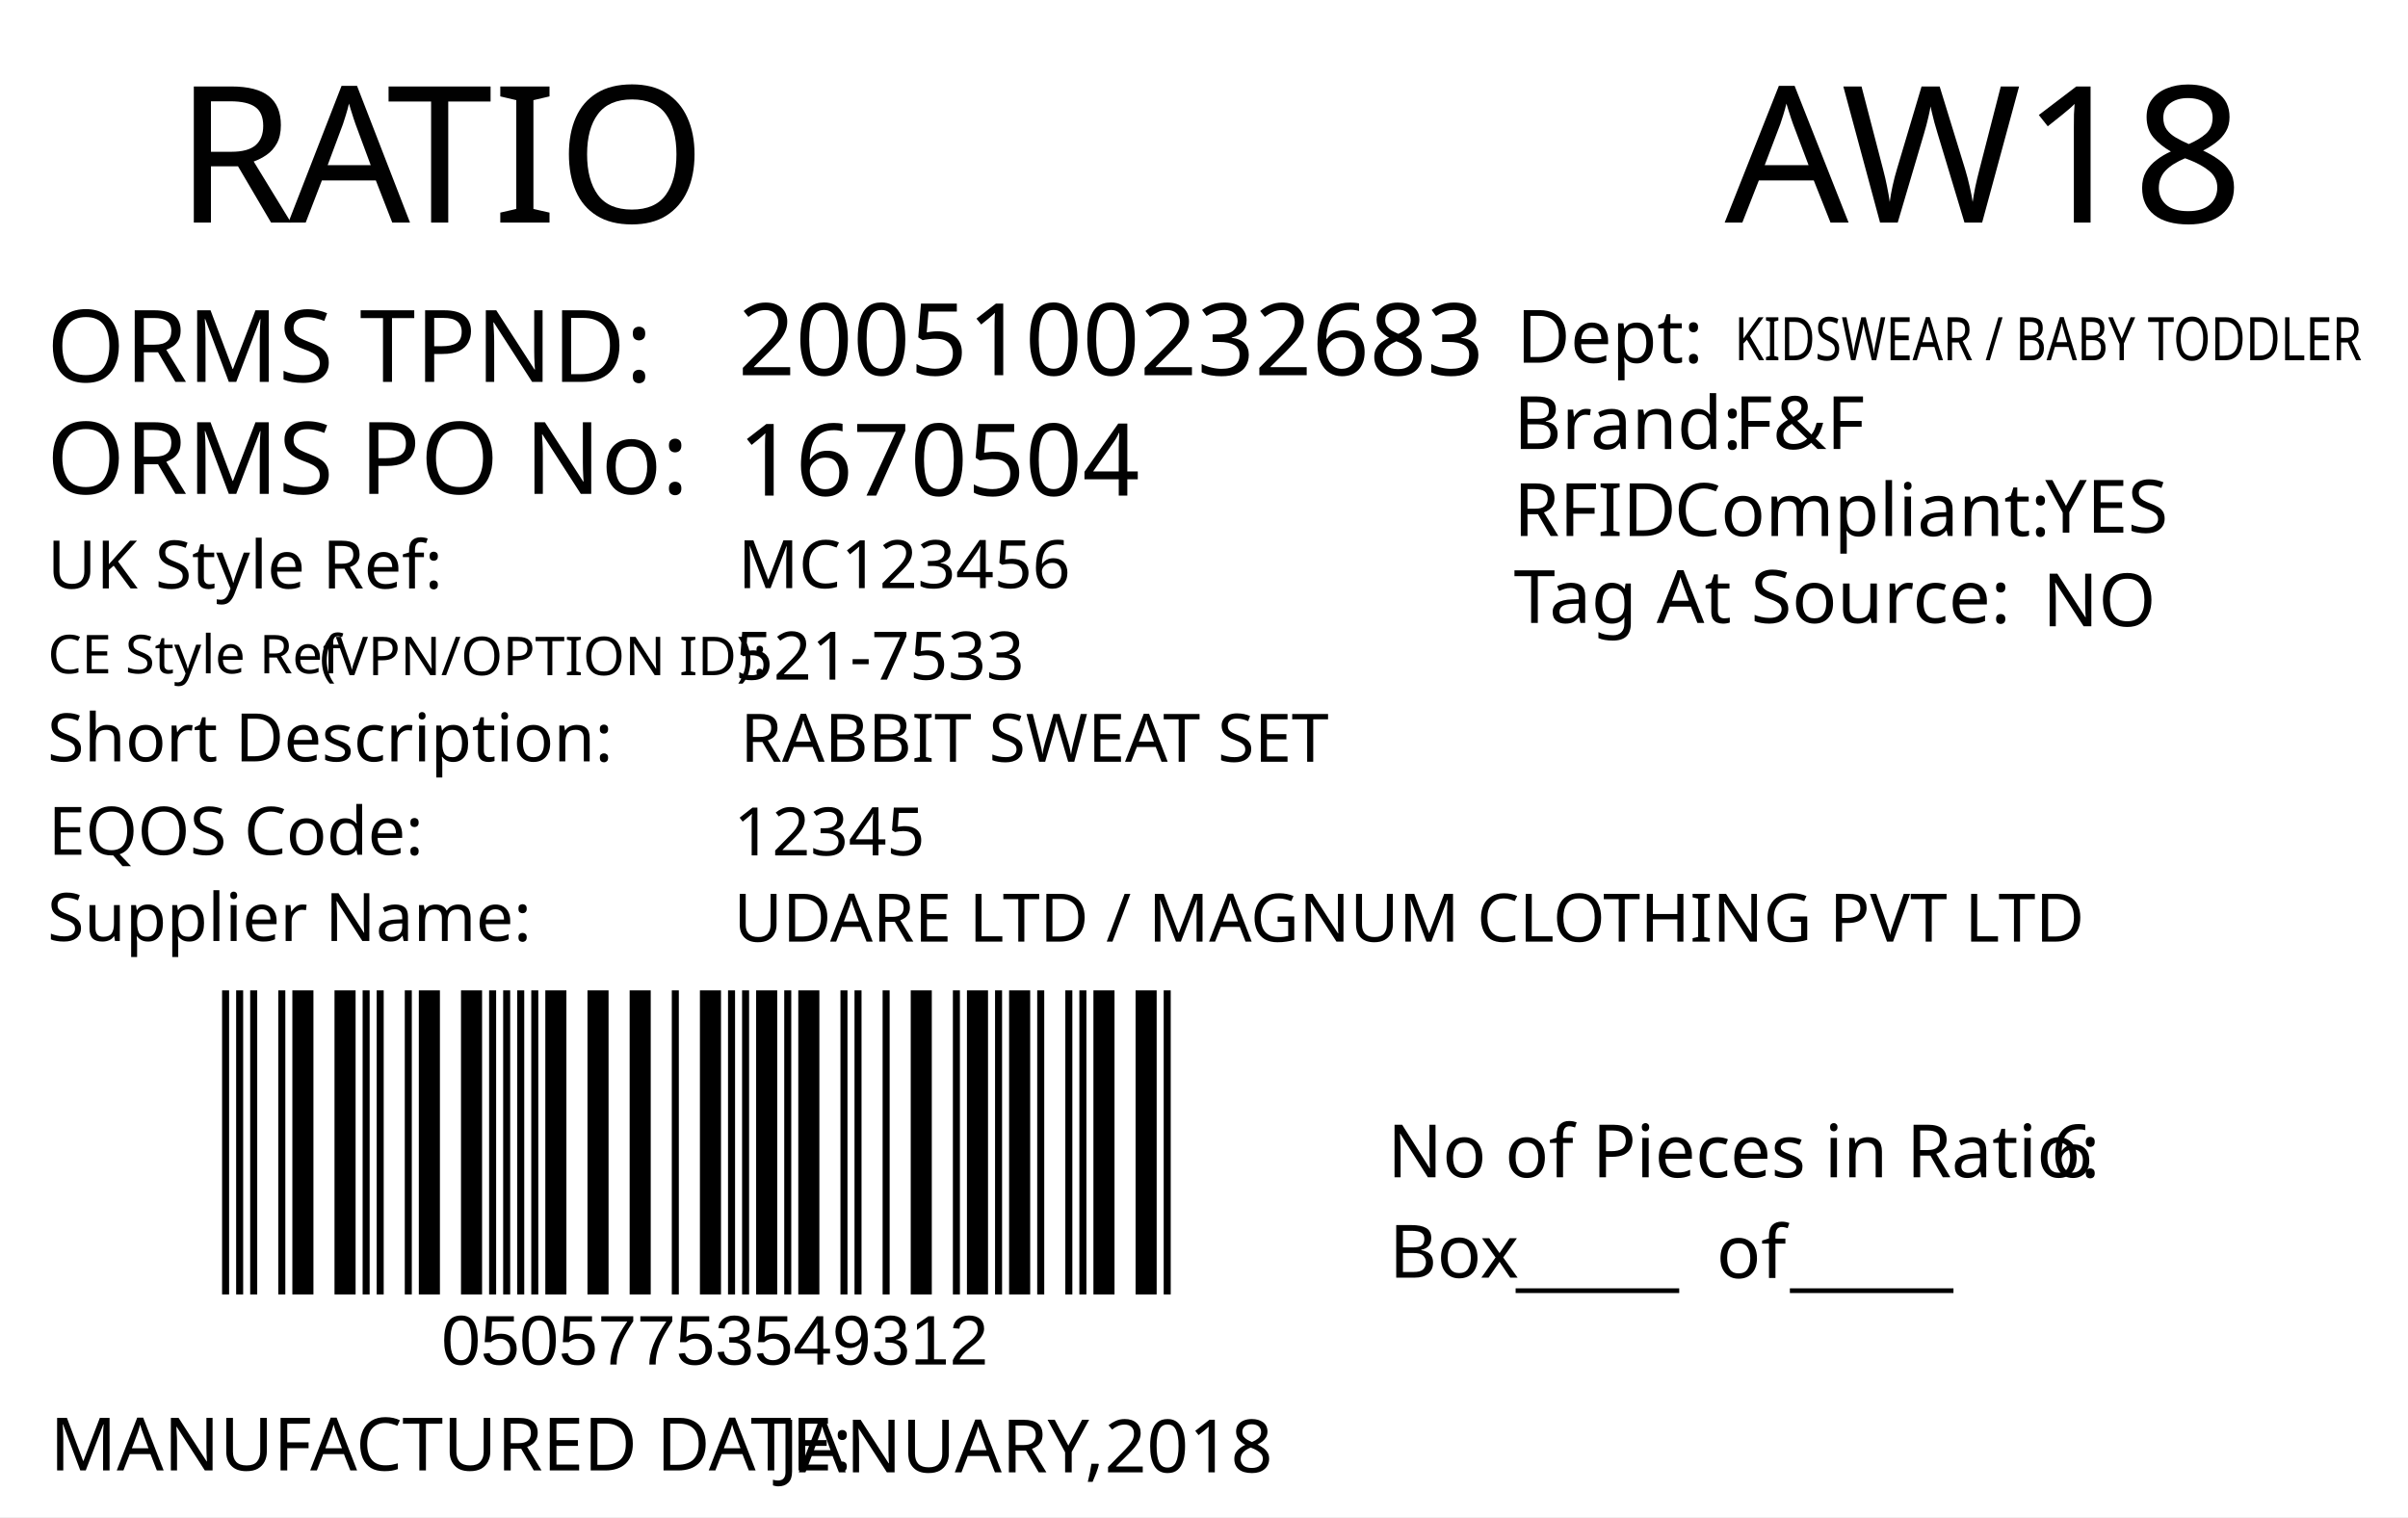
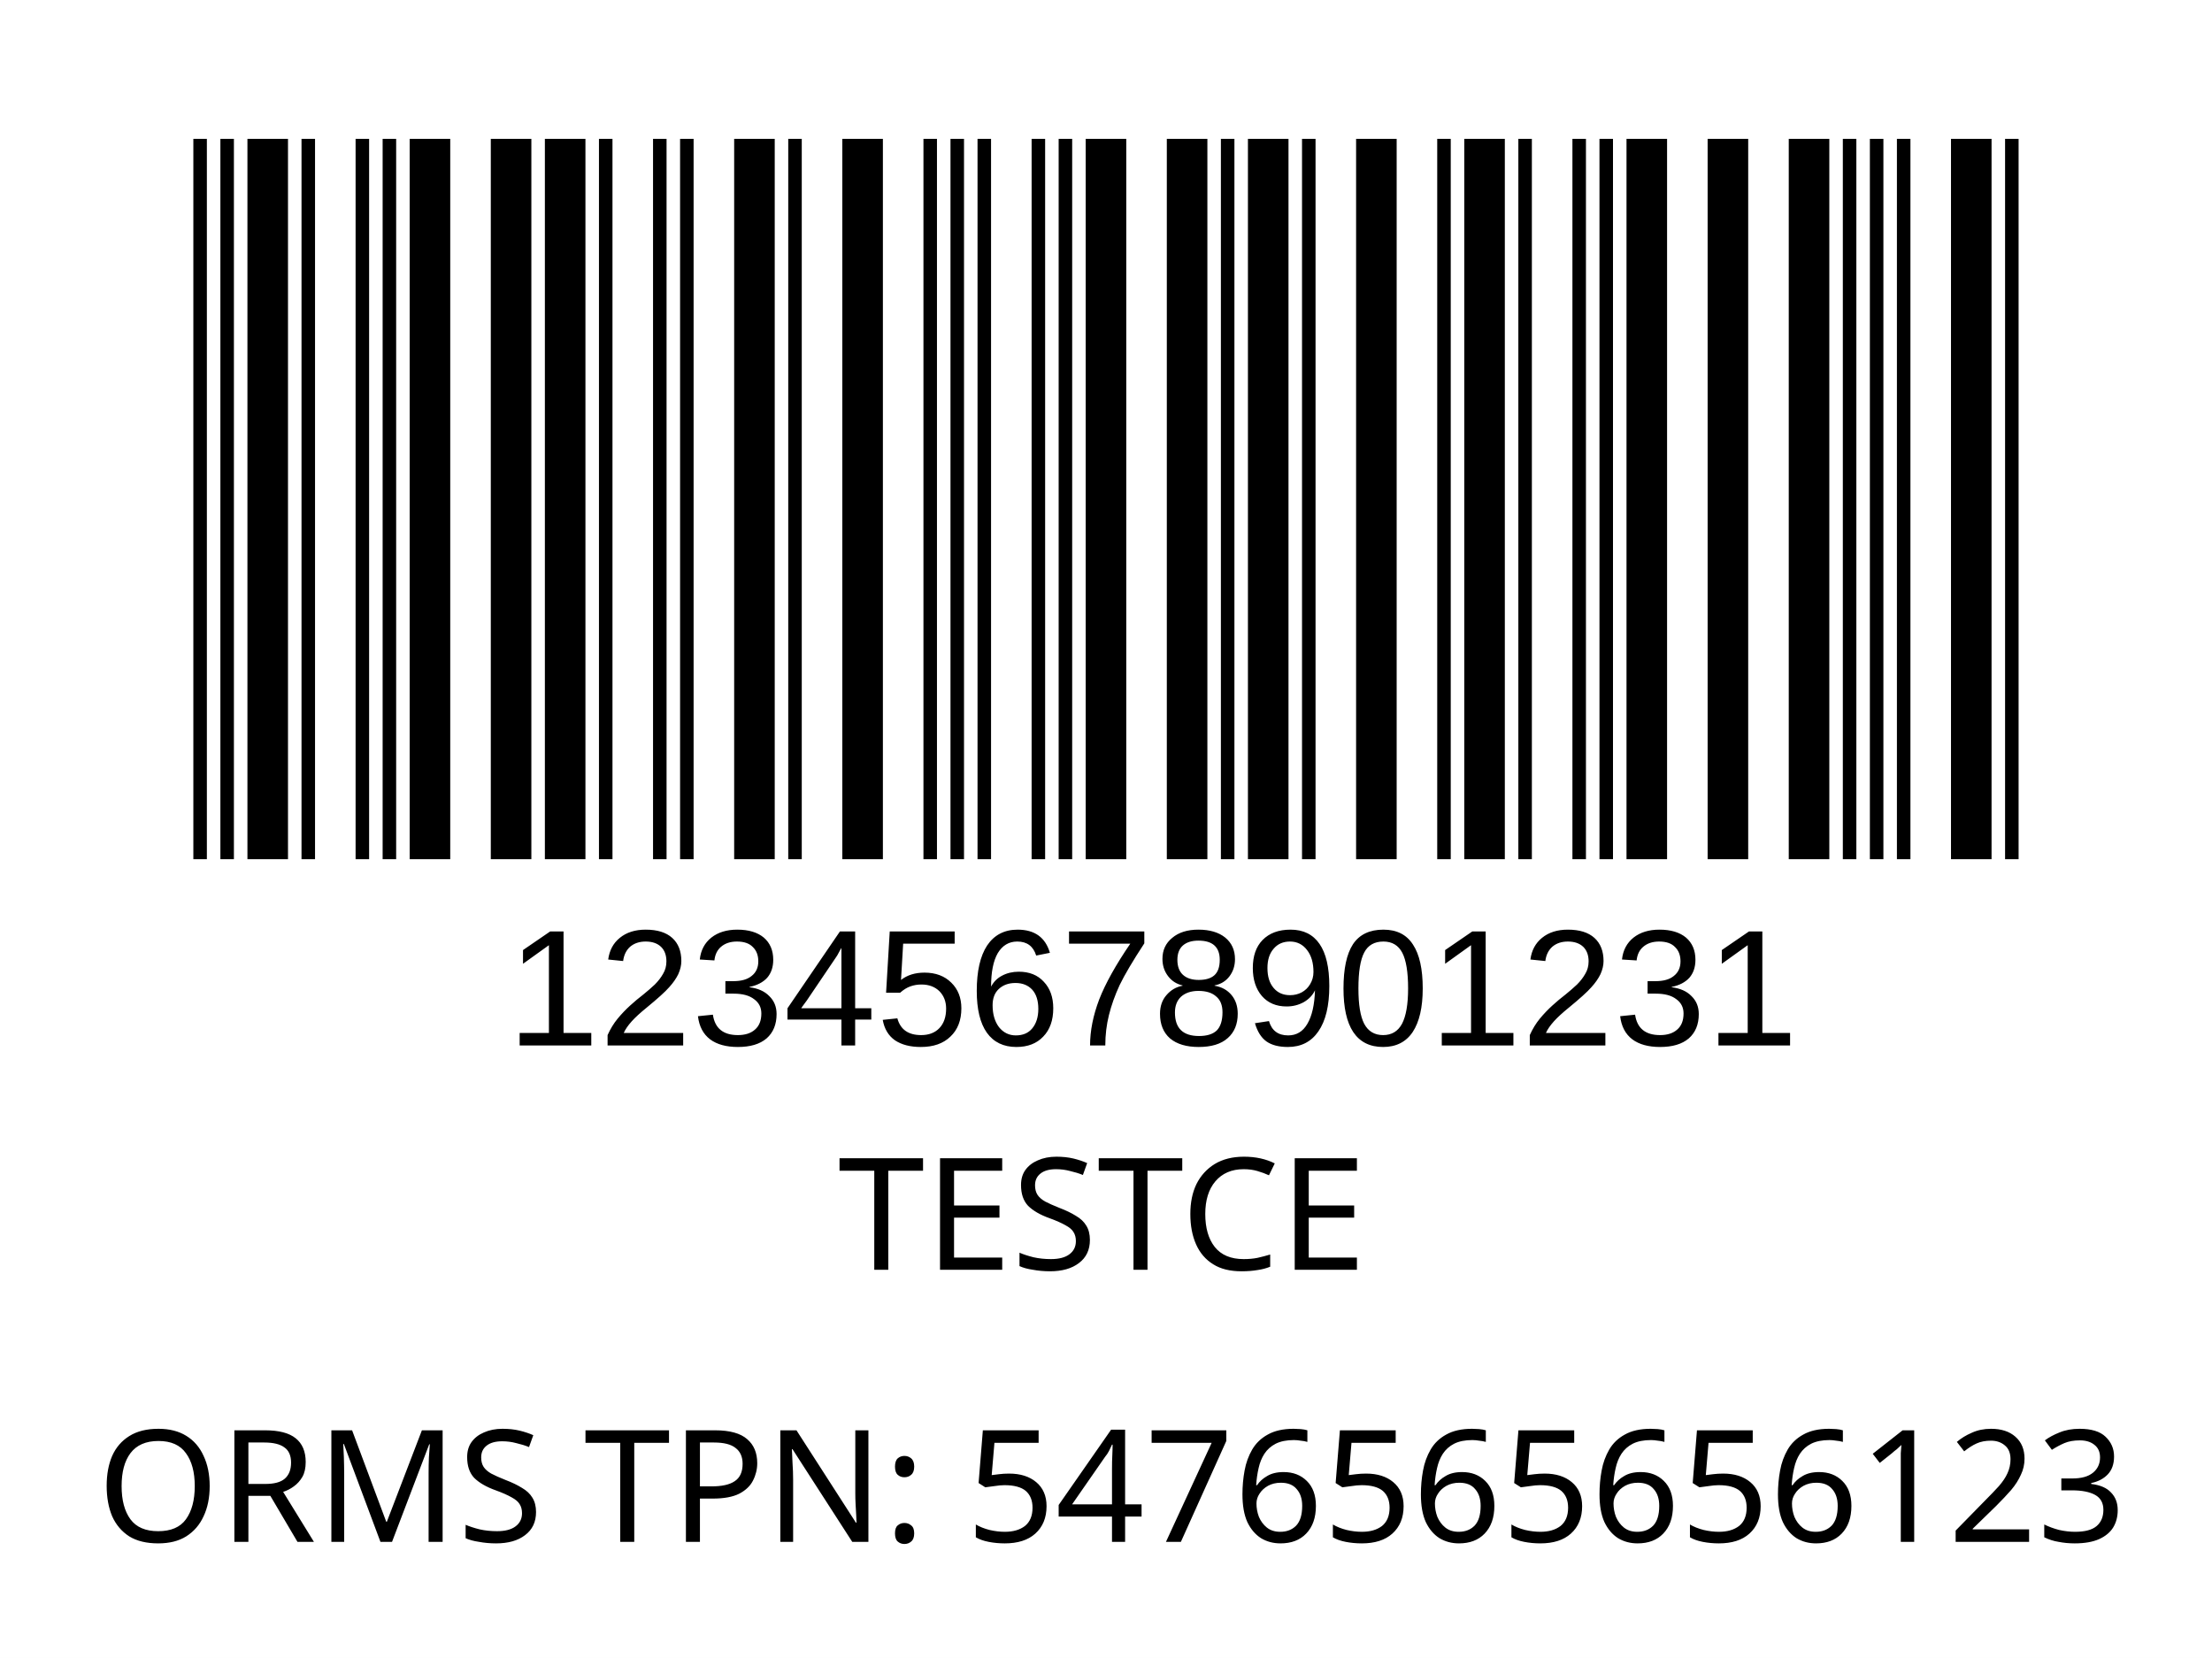
- <svg xmlns="http://www.w3.org/2000/svg" version="1.1" id="Layer_1" x="0px" y="0px" viewBox="0 0 360 226.8" style="enable-background:new 0 0 360 226.8;" xml:space="preserve">
-   <g>
-     <rect y="0" style="fill:#FFFFFF;" width="360" height="226.8" />
-   </g>
-   <g>
-     <text transform="matrix(1 0 0 1 26.2101 33.2706)" style="fill:#010101; font-family:'FranklinGothicBT-RomanCondensed', FrankGoth Cn BT; font-size:28.5px;">R</text>
-     <text transform="matrix(1 0 0 1 43.1101 33.2706)" style="fill:#010101; font-family:'FranklinGothicBT-RomanCondensed', FrankGoth Cn BT; font-size:28.5px;">A</text>
-     <text transform="matrix(1 0 0 1 57.8101 33.2706)" style="fill:#010101; font-family:'FranklinGothicBT-RomanCondensed', FrankGoth Cn BT; font-size:28.5px;">TIO</text>
-   </g>
-   <text transform="matrix(0.9824 0 0 1 207.4434 176.0099)" style="fill:#010101; font-family:'FranklinGothicBT-RomanCondensed', FrankGoth Cn BT; font-size:11px;">No of Pieces in Ratio:</text>
-   <text transform="matrix(1 0 0 1 207.6777 191.0099)" style="fill:#010101; font-family:'FranklinGothicBT-RomanCondensed', FrankGoth Cn BT; font-size:11px;">Box</text>
-   <text transform="matrix(0.9824 0 0 1 306.6689 176.0099)" style="fill:#010101; font-family:'FranklinGothicBT-RomanCondensed', FrankGoth Cn BT; font-size:11px;" id="pieces_in_ratio">6</text>
-   <text transform="matrix(1.0186 0 0 1 257.8419 33.272)" style="font-family:'FranklinGothicBT-RomanCondensed', FrankGoth Cn BT; font-size:28.5px;" id="season_code">AW18</text>
-   <g width="391" height="178" transform="matrix(0.3625 0 0 0.2548 30 129.001)" id="barcode">
-     <svg id="ean-13" width="408.900px" height="328.02px" x="0px" y="0px" viewBox="0 0 463 222" version="1.1" font-size="30px" font-family="frankgothcnbt" style="transform: translate(0px, 0px);">
-       <rect x="0" y="0" width="463" height="222" style="fill:#ffffff;" />
+ <svg xmlns="http://www.w3.org/2000/svg" version="1.1" id="Layer_1" x="0px" y="0px" viewBox="0 0 113.4 85" style="enable-background:new 0 0 113.4 85;" xml:space="preserve">
+   <rect style="fill:#FFFFFF;" width="113.4" height="85" />
+   <rect x="-241.2" y="-321.7" style="fill:none;" width="595.3" height="841.9" />
+   <text text-anchor="middle" transform="matrix(1, 0, 0, 1, 56.5, 65.1)" style="font-family:'FranklinGothicBT-RomanCondensed', FrankGoth Cn BT; font-size:8px;" id="description">TESTCE</text>
+   <text text-anchor="middle" transform="matrix(1 0 0 1 56.5 71.3)" style="font-family:'FranklinGothicBT-RomanCondensed', FrankGoth Cn BT; font-size:8px;" id="description1" />
+   <g width="391" height="178" transform="matrix(0.2356 0 0 0.207 7.8 -8.3654)" id="barcode">
+     <svg id="ean-13" width="415.100px" height="328.02px" x="0px" y="0px" viewBox="0 0 463 219" version="1.1" font-size="30px" font-family="frankgothcnbt" style="transform: translate(0px, 0px);">
+       <rect x="0" y="0" width="463" height="219" style="fill:#ffffff;" />
      <g transform="translate(10, 10)" style="fill:#000000;">
-         <rect x="0" y="0" width="3.281" height="202" />
-         <rect x="6.563" y="0" width="3.281" height="202" />
-         <rect x="13.126" y="0" width="3.281" height="202" />
-         <rect x="26.252" y="0" width="3.281" height="202" />
-         <rect x="32.815" y="0" width="9.844" height="202" />
-         <rect x="52.504" y="0" width="9.844" height="202" />
-         <rect x="65.63" y="0" width="3.281" height="202" />
-         <rect x="72.193" y="0" width="3.281" height="202" />
-         <rect x="85.318" y="0" width="3.281" height="202" />
-         <rect x="91.881" y="0" width="9.844" height="202" />
-         <rect x="111.57" y="0" width="9.844" height="202" />
-         <rect x="124.696" y="0" width="3.281" height="202" />
-         <rect x="131.259" y="0" width="3.281" height="202" />
-         <rect x="137.822" y="0" width="3.281" height="202" />
-         <rect x="144.385" y="0" width="3.281" height="202" />
-         <rect x="150.948" y="0" width="9.844" height="202" />
-         <rect x="170.637" y="0" width="9.844" height="202" />
-         <rect x="190.326" y="0" width="9.844" height="202" />
-         <rect x="210.015" y="0" width="3.281" height="202" />
-         <rect x="223.141" y="0" width="9.844" height="202" />
-         <rect x="236.267" y="0" width="3.281" height="202" />
-         <rect x="242.83" y="0" width="3.281" height="202" />
-         <rect x="249.392" y="0" width="9.844" height="202" />
-         <rect x="262.518" y="0" width="3.281" height="202" />
-         <rect x="269.081" y="0" width="9.844" height="202" />
-         <rect x="288.77" y="0" width="3.281" height="202" />
-         <rect x="295.333" y="0" width="3.281" height="202" />
-         <rect x="308.459" y="0" width="3.281" height="202" />
-         <rect x="321.585" y="0" width="9.844" height="202" />
-         <rect x="341.274" y="0" width="3.281" height="202" />
-         <rect x="347.837" y="0" width="9.844" height="202" />
-         <rect x="360.963" y="0" width="3.281" height="202" />
-         <rect x="367.526" y="0" width="9.844" height="202" />
-         <rect x="380.652" y="0" width="3.281" height="202" />
-         <rect x="393.778" y="0" width="3.281" height="202" />
-         <rect x="400.341" y="0" width="3.281" height="202" />
-         <rect x="406.904" y="0" width="9.844" height="202" />
-         <rect x="426.592" y="0" width="9.844" height="202" />
-         <rect x="439.718" y="0" width="3.281" height="202" />
+         <rect x="0" y="0" width="3.281" height="199" />
+         <rect x="6.563" y="0" width="3.281" height="199" />
+         <rect x="13.126" y="0" width="9.844" height="199" />
+         <rect x="26.252" y="0" width="3.281" height="199" />
+         <rect x="39.378" y="0" width="3.281" height="199" />
+         <rect x="45.941" y="0" width="3.281" height="199" />
+         <rect x="52.504" y="0" width="9.844" height="199" />
+         <rect x="72.193" y="0" width="9.844" height="199" />
+         <rect x="85.318" y="0" width="9.844" height="199" />
+         <rect x="98.444" y="0" width="3.281" height="199" />
+         <rect x="111.57" y="0" width="3.281" height="199" />
+         <rect x="118.133" y="0" width="3.281" height="199" />
+         <rect x="131.259" y="0" width="9.844" height="199" />
+         <rect x="144.385" y="0" width="3.281" height="199" />
+         <rect x="157.511" y="0" width="9.844" height="199" />
+         <rect x="177.2" y="0" width="3.281" height="199" />
+         <rect x="183.763" y="0" width="3.281" height="199" />
+         <rect x="190.326" y="0" width="3.281" height="199" />
+         <rect x="203.452" y="0" width="3.281" height="199" />
+         <rect x="210.015" y="0" width="3.281" height="199" />
+         <rect x="216.578" y="0" width="9.844" height="199" />
+         <rect x="236.267" y="0" width="9.844" height="199" />
+         <rect x="249.392" y="0" width="3.281" height="199" />
+         <rect x="255.955" y="0" width="9.844" height="199" />
+         <rect x="269.081" y="0" width="3.281" height="199" />
+         <rect x="282.207" y="0" width="9.844" height="199" />
+         <rect x="301.896" y="0" width="3.281" height="199" />
+         <rect x="308.459" y="0" width="9.844" height="199" />
+         <rect x="321.585" y="0" width="3.281" height="199" />
+         <rect x="334.711" y="0" width="3.281" height="199" />
+         <rect x="341.274" y="0" width="3.281" height="199" />
+         <rect x="347.837" y="0" width="9.844" height="199" />
+         <rect x="367.526" y="0" width="9.844" height="199" />
+         <rect x="387.215" y="0" width="9.844" height="199" />
+         <rect x="400.341" y="0" width="3.281" height="199" />
+         <rect x="406.904" y="0" width="3.281" height="199" />
+         <rect x="413.466" y="0" width="3.281" height="199" />
+         <rect x="426.592" y="0" width="9.844" height="199" />
+         <rect x="439.718" y="0" width="3.281" height="199" />
      </g>
    </svg>
  </g>
-   <text transform="matrix(1 0 0 1 226.6045 191.6242)" style="font-family:'FranklinGothicBT-RomanCondensed', FrankGoth Cn BT; font-size:11px;">_____</text>
-   <text transform="matrix(1 0 0 1 267.6045 191.6242)" style="font-family:'FranklinGothicBT-RomanCondensed', FrankGoth Cn BT; font-size:11px;">_____</text>
-   <text transform="matrix(1 0 0 1 256.6045 191.0617)" style="font-family:'FranklinGothicBT-RomanCondensed', FrankGoth Cn BT; font-size:11px;">of</text>
-   <text transform="matrix(1 0 0 1 66 204.0012)" style="font-family:Myriad, Myriad Roman, Arial, sans-serif; font-size:10.5px;" id="barcode_number">05057753549312</text>
-   <text transform="matrix(1 0 0 1 6.9752 57.0918)" style="fill:#010101; font-family:'FranklinGothicBT-RomanCondensed', FrankGoth Cn BT; font-size:15px;">ORMS TPND: </text>
-   <text id="tpnd" transform="matrix(1 0 0 1 110.337 56.0918)" style="fill:#010101; font-family:'FranklinGothicBT-RomanCondensed', FrankGoth Cn BT; font-size:15px;">2005100232683</text>
-   <text id="po_number" transform="matrix(1 0 0 1 110.337 74.0918)" style="fill:#010101; font-family:'FranklinGothicBT-RomanCondensed', FrankGoth Cn BT; font-size:15px;">1670504</text>
-   <text transform="matrix(1 0 0 1 6.9752 73.8329)" style="fill:#010101; font-family:'FranklinGothicBT-RomanCondensed', FrankGoth Cn BT; font-size:15px;">ORMS PO No: </text>
-   <text transform="matrix(1 0 0 1 226.301 67.1268)" style="fill:#010101; font-family:'FranklinGothicBT-RomanCondensed', FrankGoth Cn BT; font-size:11px;">Brand: </text>
-   <text id="brand" transform="matrix(1 0 0 1 259.3065 67.1268)" style="font-family:'FranklinGothicBT-RomanCondensed', FrankGoth Cn BT; font-size:11px;">F&amp;F</text>
-   <text id="rfid" transform="matrix(1 0 0 1 305.7588 79.6275)" style="fill:#010101; font-family:'FranklinGothicBT-RomanCondensed', FrankGoth Cn BT; font-size:11px;">YES</text>
-   <text id="tag_at_source" transform="matrix(1 0 0 1 305.3614 93.6278)" style="fill:#010101; font-family:'FranklinGothicBT-RomanCondensed', FrankGoth Cn BT; font-size:11px;">NO</text>
-   <g>
-     <text transform="matrix(1 0 0 1 226.3014 80.1265)" style="fill:#010101; font-family:'FranklinGothicBT-RomanCondensed', FrankGoth Cn BT; font-size:11px;">RFID </text>
-     <text transform="matrix(1 0 0 1 250.3014 80.1265)" style="fill:#010101; font-family:'FranklinGothicBT-RomanCondensed', FrankGoth Cn BT; font-size:11px;">Compliant:</text>
-   </g>
-   <text transform="matrix(1.0159 0 0 1 226.3023 93.126)" style="fill:#010101; font-family:'FranklinGothicBT-RomanCondensed', FrankGoth Cn BT; font-size:11px;">Tag At Source:</text>
-   <text transform="matrix(1 0 0 1 226.7367 54.2236)" style="font-family:'FranklinGothicBT-RomanCondensed', FrankGoth Cn BT; font-size:11px;">Dept:</text>
-   <text transform="matrix(0.7943 0 0 1 259.3072 53.8575)" style="font-family:'FranklinGothicBT-RomanCondensed', FrankGoth Cn BT; font-size:9px;" id="department">KIDSWEAR / BABY TODDLER</text>
-   <text transform="matrix(1 0 0 1 7.4746 219.8343)" style="fill:#010101; font-family:'FranklinGothicBT-RomanCondensed', FrankGoth Cn BT; font-size:11px;">MANUFACTURED DATE: </text>
-   <text transform="matrix(1 0 0 1 116.4166 220.1177)" style="fill:#010101; font-family:'FranklinGothicBT-RomanCondensed', FrankGoth Cn BT; font-size:11px;" id="manufactured_date">JANUARY,2018</text>
-   <text transform="matrix(1 0 0 1 7.0915 87.9772)" style="fill:#010101; font-family:'FranklinGothicBT-RomanCondensed', FrankGoth Cn BT; font-size:10px;">UK Style Ref:</text>
-   <text transform="matrix(1 0 0 1 60.5915 87.9772)" style="fill:#010101; font-family:'FranklinGothicBT-RomanCondensed', FrankGoth Cn BT; font-size:10px; letter-spacing:43;"> </text>
-   <text transform="matrix(1 0 0 1 106.3915 87.9772)" style="fill:#010101; font-family:'FranklinGothicBT-RomanCondensed', FrankGoth Cn BT; font-size:10px;"> </text>
-   <text transform="matrix(1 0 0 1 47.8127 100.9358)" style="font-family:'FranklinGothicBT-RomanCondensed', FrankGoth Cn BT; font-size:8px;">(VPN/OPTION ID): </text>
-   <text transform="matrix(1 0 0 1 7.1484 100.6662)" style="font-family:'FranklinGothicBT-RomanCondensed', FrankGoth Cn BT; font-size:8px;">CE Style Ref</text>
-   <text transform="matrix(1 0 0 1 7.0915 113.8258)" style="fill:#010101; font-family:'FranklinGothicBT-RomanCondensed', FrankGoth Cn BT; font-size:10px;">Short Description:</text>
-   <text transform="matrix(1 0 0 1 81.3915 113.8258)" style="fill:#010101; font-family:'FranklinGothicBT-RomanCondensed', FrankGoth Cn BT; font-size:10px; letter-spacing:5;"> </text>
-   <text transform="matrix(1 0 0 1 90.1915 113.8258)" style="fill:#010101; font-family:'FranklinGothicBT-RomanCondensed', FrankGoth Cn BT; font-size:10px;"> </text>
-   <text transform="matrix(1 0 0 1 7.2047 127.7898)" style="fill:#010101; font-family:'FranklinGothicBT-RomanCondensed', FrankGoth Cn BT; font-size:10px;">EQOS Code:</text>
-   <text transform="matrix(1 0 0 1 56.0047 127.7898)" style="fill:#010101; font-family:'FranklinGothicBT-RomanCondensed', FrankGoth Cn BT; font-size:10px; letter-spacing:21;"> </text>
-   <text transform="matrix(1 0 0 1 79.8047 127.7898)" style="fill:#010101; font-family:'FranklinGothicBT-RomanCondensed', FrankGoth Cn BT; font-size:10px;"> </text>
-   <text transform="matrix(1 0 0 1 7.0915 140.6738)" style="fill:#010101; font-family:'FranklinGothicBT-RomanCondensed', FrankGoth Cn BT; font-size:10px;">Supplier Name:</text>
-   <text transform="matrix(1 0 0 1 68.9915 140.6738)" style="fill:#010101; font-family:'FranklinGothicBT-RomanCondensed', FrankGoth Cn BT; font-size:10px; letter-spacing:18;"> </text>
-   <text transform="matrix(1 0 0 1 89.9915 140.6738)" style="fill:#010101; font-family:'FranklinGothicBT-RomanCondensed', FrankGoth Cn BT; font-size:10px;"> </text>
-   <text id="uk_style" transform="matrix(1 0 0 1 110.3394 87.9231)" style="fill:#010101; font-family:'FranklinGothicBT-RomanCondensed', FrankGoth Cn BT; font-size:10px;">MC123456</text>
-   <text id="ce_style" transform="matrix(1 0 0 1 109.8976 101.6034)" style="fill:#010101; font-family:'FranklinGothicBT-RomanCondensed', FrankGoth Cn BT; font-size:10px;">521-7533</text>
-   <text id="eqos" transform="matrix(1 0 0 1 109.6879 127.8833)" style="fill:#010101; font-family:'FranklinGothicBT-RomanCondensed', FrankGoth Cn BT; font-size:10px;">12345</text>
-   <text id="supplier" transform="matrix(1 0 0 1 109.6879 140.7748)" style="fill:#010101; font-family:'FranklinGothicBT-RomanCondensed', FrankGoth Cn BT; font-size:10px;">UDARE LTD / MAGNUM CLOTHING PVT LTD</text>
-   <text id="description" transform="matrix(1 0 0 1 110.6874 113.8823)" style="fill:#010101; font-family:'FranklinGothicBT-RomanCondensed', FrankGoth Cn BT; font-size:10px;">RABBIT SWEAT SET</text>
-   <text transform="matrix(1 0 0 1 76.6108 162.606)" style="font-family:'FranklinGothicBT-RomanCondensed', FrankGoth Cn BT; font-size:140px;opacity: 0.1;" id="watermark" />
+   <text transform="matrix(1 0 0 1 26 53.6)" style="font-family:Myriad, Myriad Roman, Arial, sans-serif; font-size:8.5px;" id="barcode_number">12345678901231</text>
+   <text text-anchor="middle" transform="matrix(1 0 0 1 57 79.05)" style="font-family:'FranklinGothicBT-RomanCondensed', FrankGoth Cn BT; font-size:8px;" id="tpnd">ORMS TPN: 5476565656123</text>
+   <text transform="matrix(1 0 0 1 20.6108 56.606)" style="font-family:'FranklinGothicBT-RomanCondensed', FrankGoth Cn BT; font-size:45px;opacity: 0.1;" id="watermark" />
</svg>
